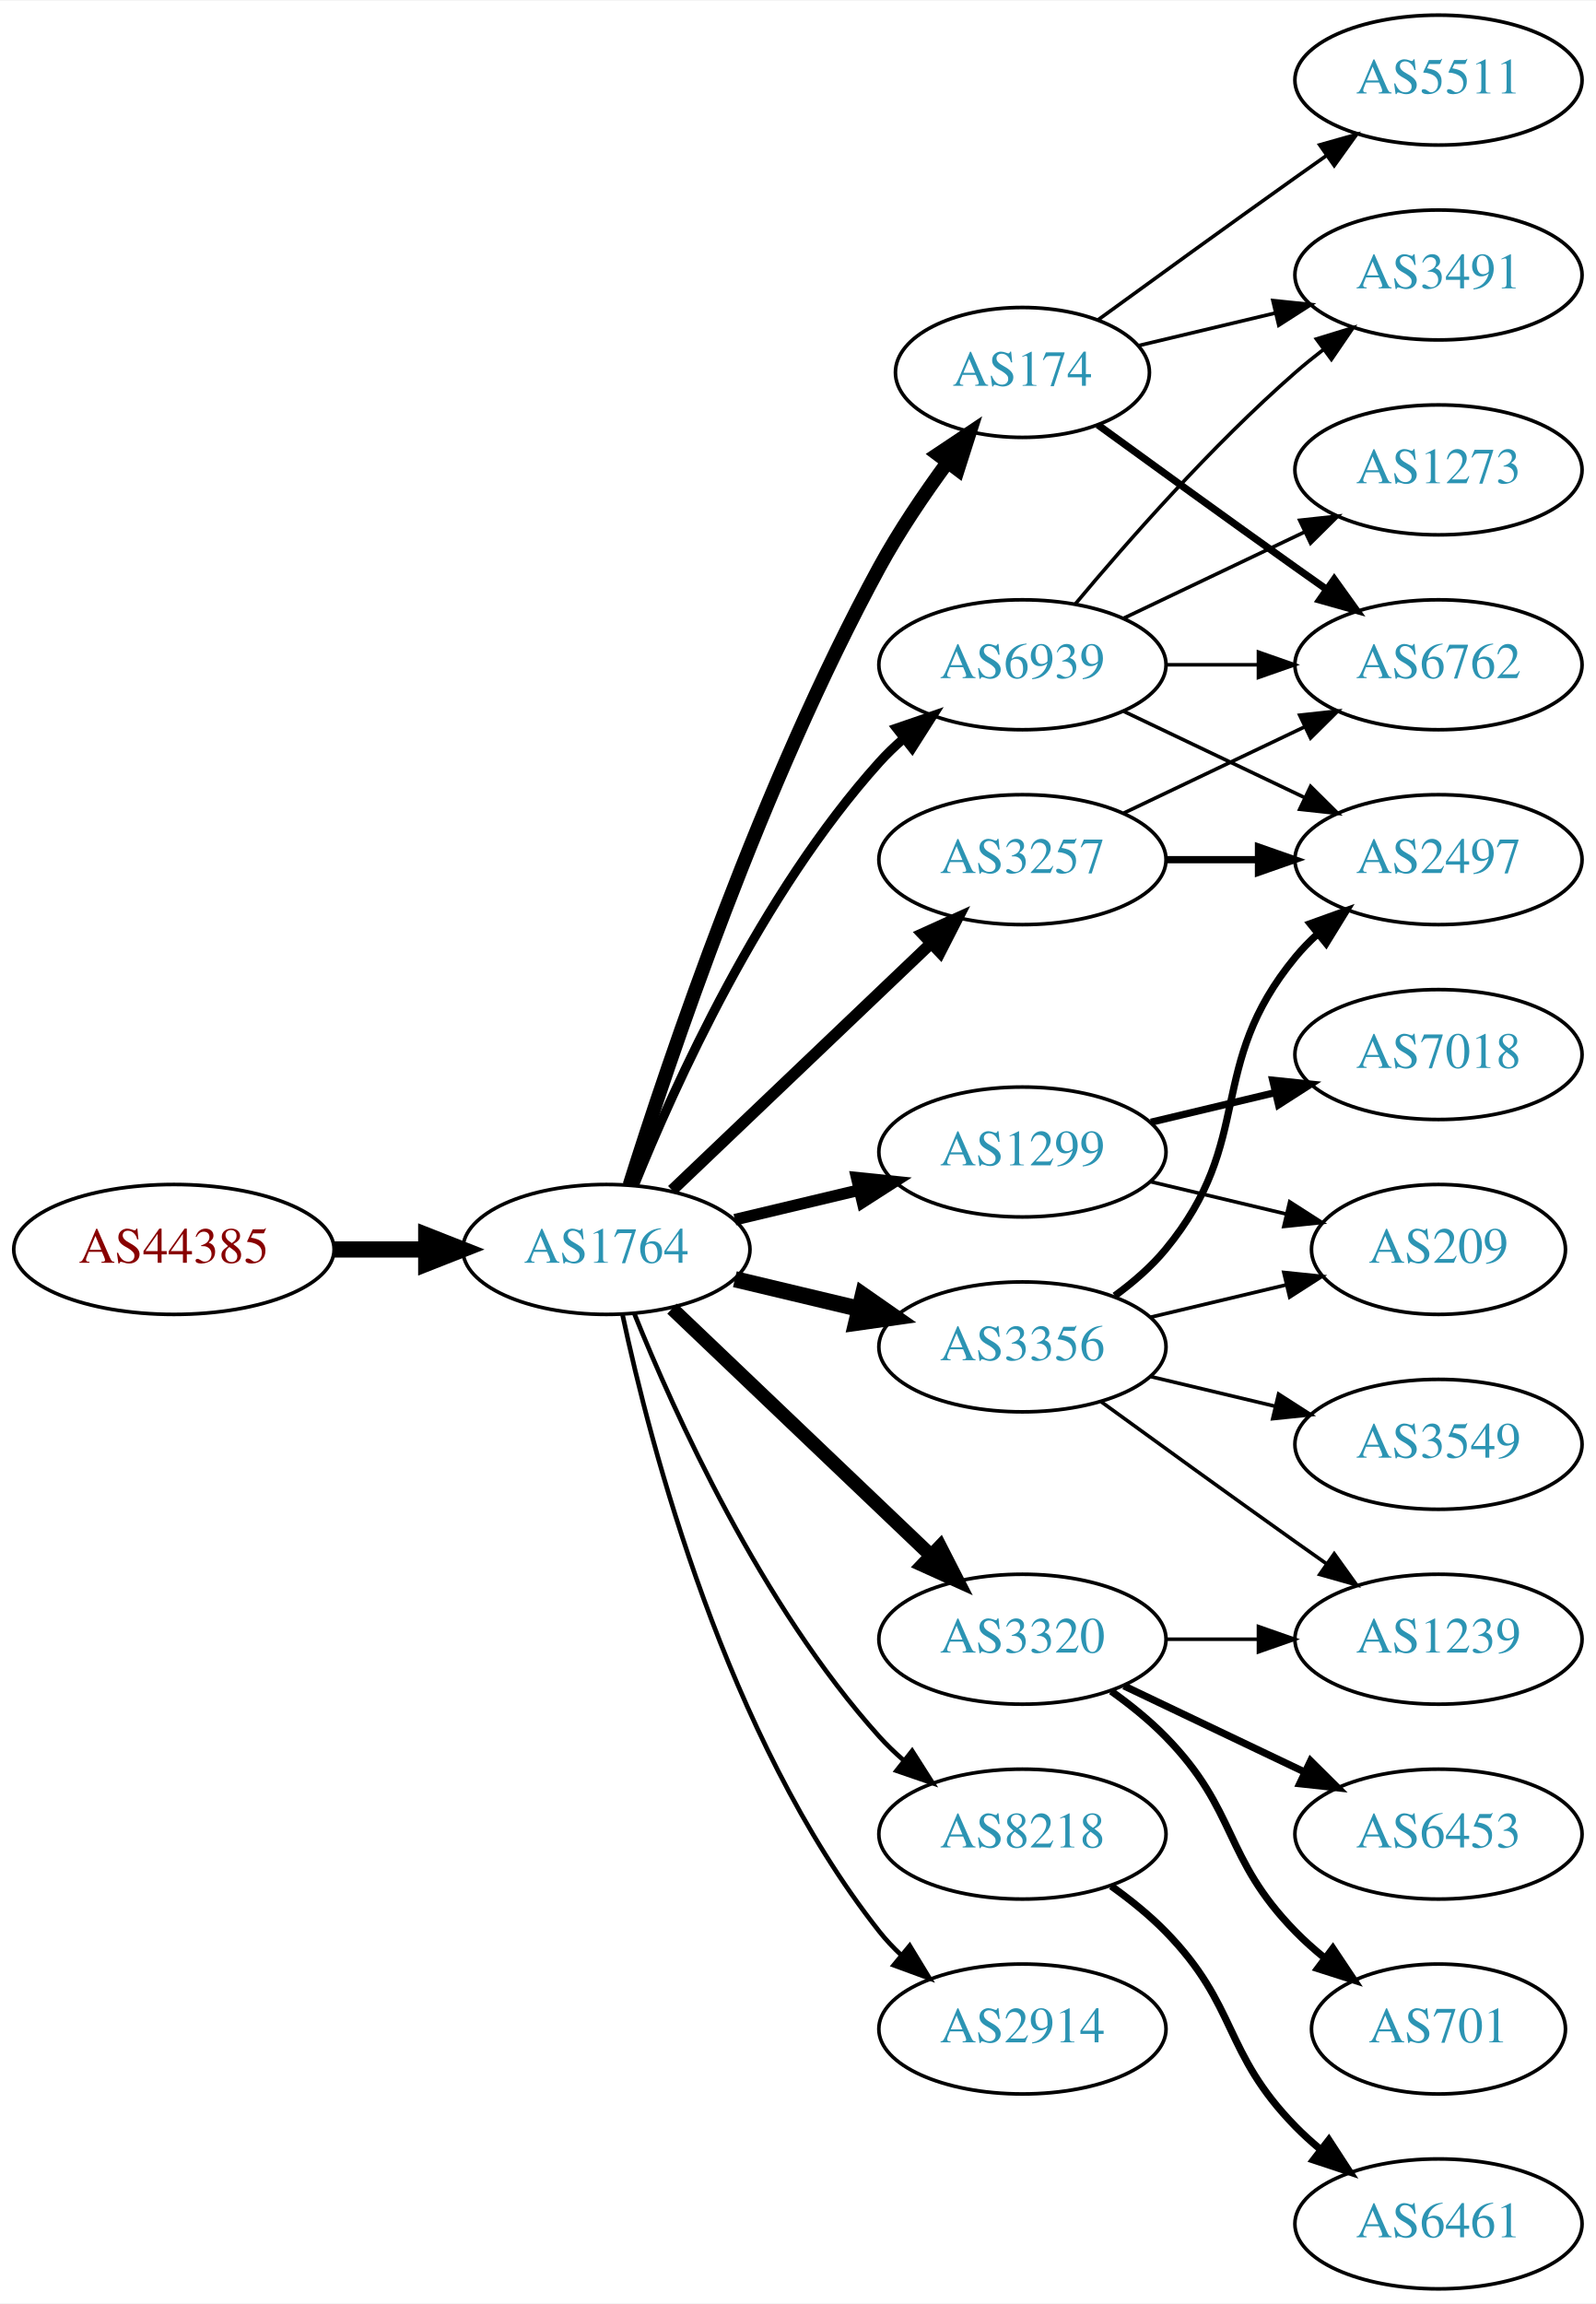
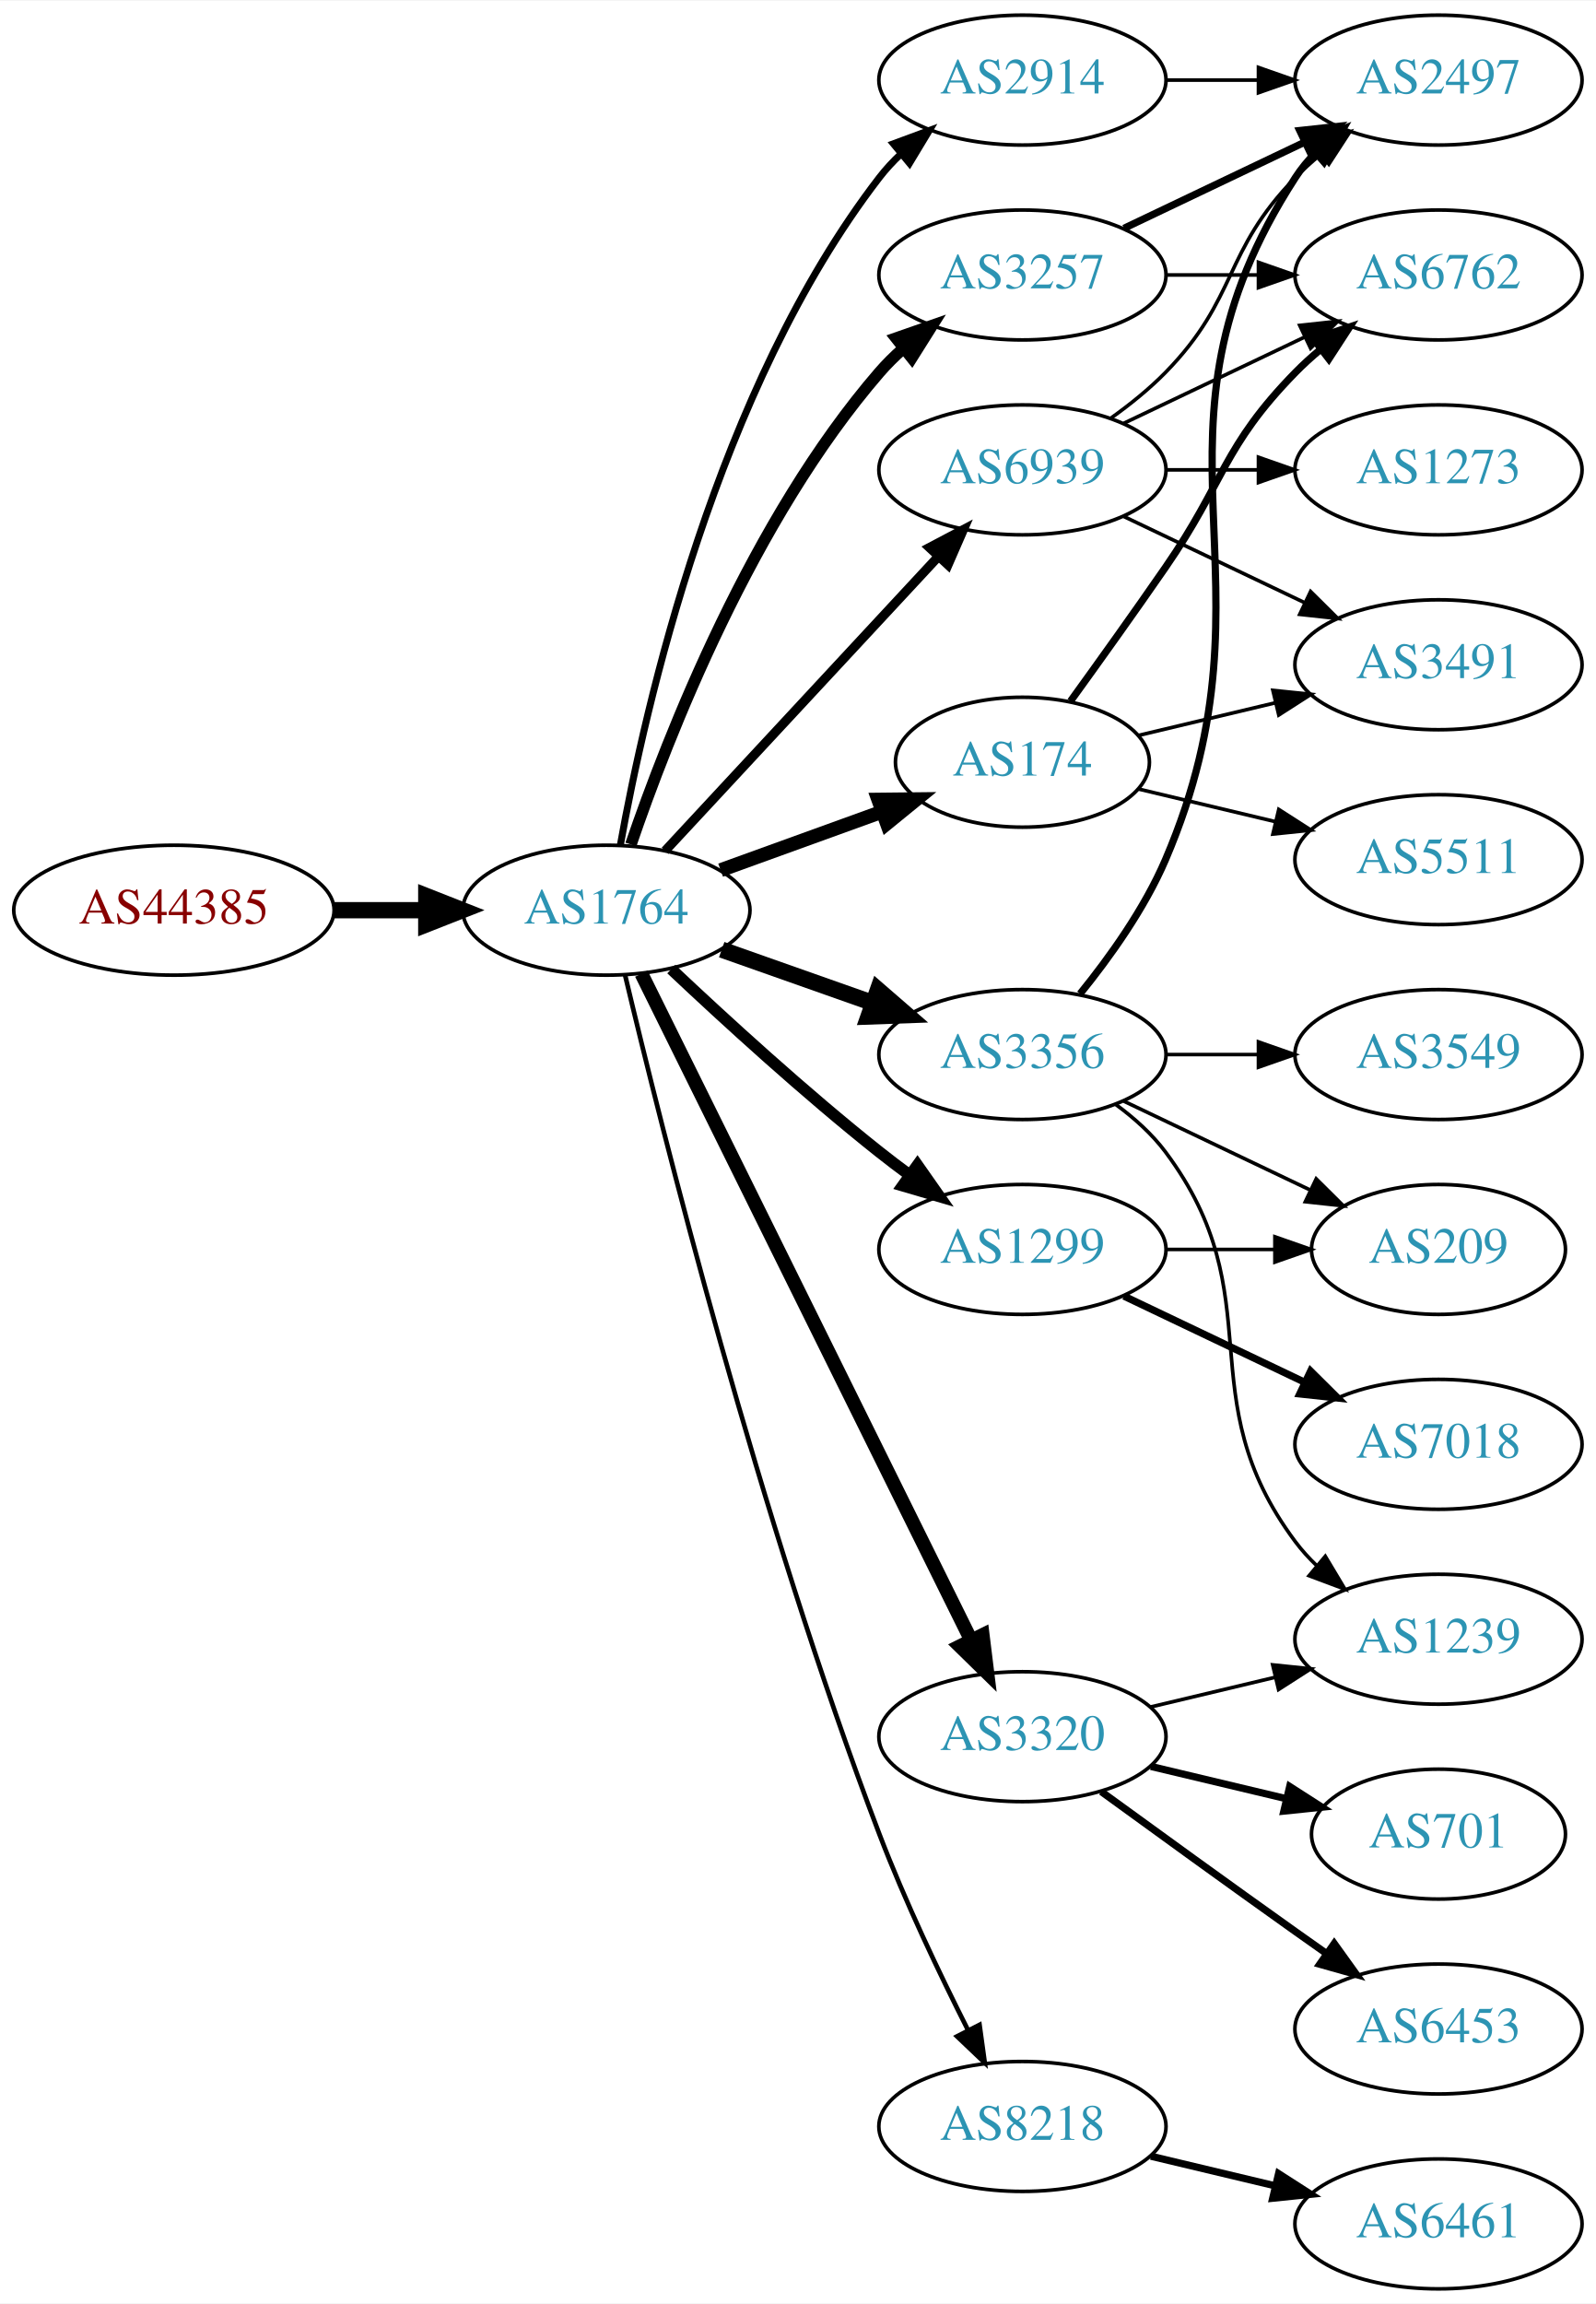
<svg xmlns="http://www.w3.org/2000/svg" xmlns:xlink="http://www.w3.org/1999/xlink" width="442pt" height="638pt" viewBox="0.00 0.00 442.27 638.00">
  <g id="graph0" class="graph" transform="scale(1 1) rotate(0) translate(4 634)">
    <polygon fill="white" stroke="none" points="-4,4 -4,-634 438.271,-634 438.271,4 -4,4" />
    <g id="node1" class="node">
      <g id="a_node1">
        <a xlink:href="/asn/44385" xlink:title="AS44385 ~ NA-NET Communications GmbH [AT]">
-           <ellipse fill="#ffffff" stroke="black" cx="44.196" cy="-288" rx="44.393" ry="18" />
-           <text text-anchor="middle" x="44.196" y="-284.3" font-family="Times,serif" font-size="14.00" fill="#880000">AS44385</text>
+           <ellipse fill="#ffffff" stroke="black" cx="44.196" cy="-382" rx="44.393" ry="18" />
+           <text text-anchor="middle" x="44.196" y="-378.3" font-family="Times,serif" font-size="14.00" fill="#880000">AS44385</text>
        </a>
      </g>
    </g>
    <g id="node2" class="node">
      <g id="a_node2">
        <a xlink:href="/asn/1764" xlink:title="AS1764 ~ NEXTLAYER-AS [AT]">
-           <ellipse fill="#ffffff" stroke="black" cx="164.039" cy="-288" rx="39.794" ry="18" />
-           <text text-anchor="middle" x="164.039" y="-284.3" font-family="Times,serif" font-size="14.00" fill="#2c94b3">AS1764</text>
+           <ellipse fill="#ffffff" stroke="black" cx="164.039" cy="-382" rx="39.794" ry="18" />
+           <text text-anchor="middle" x="164.039" y="-378.3" font-family="Times,serif" font-size="14.00" fill="#2c94b3">AS1764</text>
        </a>
      </g>
    </g>
    <g id="edge1" class="edge">
-       <path fill="none" stroke="black" stroke-width="4.5" d="M88.407,-288C96.72,-288 105.482,-288 113.965,-288" />
-       <polygon fill="black" stroke="black" stroke-width="4.5" points="114.123,-291.938 124.123,-288 114.123,-284.063 114.123,-291.938" />
+       <path fill="none" stroke="black" stroke-width="4.5" d="M88.407,-382C96.72,-382 105.482,-382 113.965,-382" />
+       <polygon fill="black" stroke="black" stroke-width="4.5" points="114.123,-385.938 124.123,-382 114.123,-378.063 114.123,-385.938" />
    </g>
    <g id="node3" class="node">
      <g id="a_node3">
-         <a xlink:href="/asn/3257" xlink:title="AS3257 ~ GTT [DE]">
-           <ellipse fill="#ffffff" stroke="black" cx="279.332" cy="-396" rx="39.794" ry="18" />
-           <text text-anchor="middle" x="279.332" y="-392.3" font-family="Times,serif" font-size="14.00" fill="#2c94b3">AS3257</text>
+         <a xlink:href="/asn/2914" xlink:title="AS2914 ~ NTT America, Inc. [US]">
+           <ellipse fill="#ffffff" stroke="black" cx="279.332" cy="-612" rx="39.794" ry="18" />
+           <text text-anchor="middle" x="279.332" y="-608.3" font-family="Times,serif" font-size="14.00" fill="#2c94b3">AS2914</text>
        </a>
      </g>
    </g>
    <g id="edge2" class="edge">
-       <path fill="none" stroke="black" stroke-width="3.214" d="M182.245,-304.403C201.321,-322.587 232.241,-352.063 253.838,-372.651" />
-       <polygon fill="black" stroke="black" stroke-width="3.214" points="251.681,-375.43 261.334,-379.797 256.511,-370.363 251.681,-375.43" />
+       <path fill="none" stroke="black" stroke-width="1.929" d="M167.91,-400.041C174.665,-437.782 194.525,-526.411 239.685,-585 241.465,-587.309 243.498,-589.499 245.679,-591.557" />
+       <polygon fill="black" stroke="black" stroke-width="1.929" points="243.576,-594.359 253.513,-598.033 248.036,-588.964 243.576,-594.359" />
    </g>
    <g id="node4" class="node">
      <g id="a_node4">
        <a xlink:href="/asn/1299" xlink:title="AS1299 ~ Telia Carrier [EU]">
-           <ellipse fill="#ffffff" stroke="black" cx="279.332" cy="-315" rx="39.794" ry="18" />
-           <text text-anchor="middle" x="279.332" y="-311.3" font-family="Times,serif" font-size="14.00" fill="#2c94b3">AS1299</text>
+           <ellipse fill="#ffffff" stroke="black" cx="279.332" cy="-288" rx="39.794" ry="18" />
+           <text text-anchor="middle" x="279.332" y="-284.3" font-family="Times,serif" font-size="14.00" fill="#2c94b3">AS1299</text>
        </a>
      </g>
    </g>
    <g id="edge3" class="edge">
-       <path fill="none" stroke="black" stroke-width="3.214" d="M199.646,-296.248C210.517,-298.838 222.671,-301.735 234.114,-304.462" />
-       <polygon fill="black" stroke="black" stroke-width="3.214" points="233.397,-307.889 243.936,-306.803 235.02,-301.08 233.397,-307.889" />
+       <path fill="none" stroke="black" stroke-width="3.214" d="M182.014,-365.68C196.816,-351.716 219.085,-331.342 239.685,-315 242.396,-312.849 245.266,-310.672 248.168,-308.537" />
+       <polygon fill="black" stroke="black" stroke-width="3.214" points="250.242,-311.356 256.327,-302.683 246.162,-305.669 250.242,-311.356" />
    </g>
    <g id="node5" class="node">
      <g id="a_node5">
-         <a xlink:href="/asn/8218" xlink:title="AS8218 ~ legacy Neotelecoms [FR]">
-           <ellipse fill="#ffffff" stroke="black" cx="279.332" cy="-126" rx="39.794" ry="18" />
-           <text text-anchor="middle" x="279.332" y="-122.3" font-family="Times,serif" font-size="14.00" fill="#2c94b3">AS8218</text>
+         <a xlink:href="/asn/174" xlink:title="AS174 ~ Cogent Communications [US]">
+           <ellipse fill="#ffffff" stroke="black" cx="279.332" cy="-423" rx="35.194" ry="18" />
+           <text text-anchor="middle" x="279.332" y="-419.3" font-family="Times,serif" font-size="14.00" fill="#2c94b3">AS174</text>
        </a>
      </g>
    </g>
    <g id="edge4" class="edge">
-       <path fill="none" stroke="black" stroke-width="1.286" d="M171.786,-270.213C182.837,-242.757 206.891,-189.422 239.685,-153 241.688,-150.776 243.906,-148.637 246.239,-146.603" />
-       <polygon fill="black" stroke="black" stroke-width="1.286" points="248.769,-149.065 254.458,-140.127 244.437,-143.567 248.769,-149.065" />
+       <path fill="none" stroke="black" stroke-width="3.857" d="M195.697,-393.095C209.434,-398.067 225.775,-403.98 240.284,-409.231" />
+       <polygon fill="black" stroke="black" stroke-width="3.857" points="239.387,-412.628 249.982,-412.74 241.77,-406.046 239.387,-412.628" />
    </g>
    <g id="node6" class="node">
      <g id="a_node6">
-         <a xlink:href="/asn/174" xlink:title="AS174 ~ Cogent Communications [US]">
-           <ellipse fill="#ffffff" stroke="black" cx="279.332" cy="-531" rx="35.194" ry="18" />
-           <text text-anchor="middle" x="279.332" y="-527.3" font-family="Times,serif" font-size="14.00" fill="#2c94b3">AS174</text>
+         <a xlink:href="/asn/8218" xlink:title="AS8218 ~ legacy Neotelecoms [FR]">
+           <ellipse fill="#ffffff" stroke="black" cx="279.332" cy="-45" rx="39.794" ry="18" />
+           <text text-anchor="middle" x="279.332" y="-41.3" font-family="Times,serif" font-size="14.00" fill="#2c94b3">AS8218</text>
        </a>
      </g>
    </g>
    <g id="edge5" class="edge">
-       <path fill="none" stroke="black" stroke-width="3.857" d="M170.46,-305.841C181.231,-340.146 207.122,-417.203 239.685,-477 245.117,-486.974 252.091,-497.269 258.617,-506.16" />
-       <polygon fill="black" stroke="black" stroke-width="3.857" points="255.858,-508.316 264.67,-514.198 261.45,-504.105 255.858,-508.316" />
+       <path fill="none" stroke="black" stroke-width="1.286" d="M169.227,-363.983C179.281,-321.713 206.435,-213.158 239.685,-126 246.768,-107.434 256.385,-87.264 264.253,-71.696" />
+       <polygon fill="black" stroke="black" stroke-width="1.286" points="267.442,-73.148 268.888,-62.653 261.212,-69.956 267.442,-73.148" />
    </g>
    <g id="node7" class="node">
      <g id="a_node7">
-         <a xlink:href="/asn/3320" xlink:title="AS3320 ~ DTAG [DE]">
-           <ellipse fill="#ffffff" stroke="black" cx="279.332" cy="-180" rx="39.794" ry="18" />
-           <text text-anchor="middle" x="279.332" y="-176.3" font-family="Times,serif" font-size="14.00" fill="#2c94b3">AS3320</text>
+         <a xlink:href="/asn/3257" xlink:title="AS3257 ~ GTT [DE]">
+           <ellipse fill="#ffffff" stroke="black" cx="279.332" cy="-558" rx="39.794" ry="18" />
+           <text text-anchor="middle" x="279.332" y="-554.3" font-family="Times,serif" font-size="14.00" fill="#2c94b3">AS3257</text>
        </a>
      </g>
    </g>
    <g id="edge6" class="edge">
-       <path fill="none" stroke="black" stroke-width="3.857" d="M182.245,-271.597C201.321,-253.413 232.241,-223.937 253.838,-203.349" />
-       <polygon fill="black" stroke="black" stroke-width="3.857" points="256.511,-205.637 261.334,-196.203 251.681,-200.57 256.511,-205.637" />
+       <path fill="none" stroke="black" stroke-width="3.214" d="M170.837,-400.196C181.036,-430.077 204.496,-490.284 239.685,-531 241.642,-533.264 243.828,-535.432 246.138,-537.486" />
+       <polygon fill="black" stroke="black" stroke-width="3.214" points="244.313,-540.507 254.317,-543.998 248.674,-535.031 244.313,-540.507" />
    </g>
    <g id="node8" class="node">
      <g id="a_node8">
        <a xlink:href="/asn/3356" xlink:title="AS3356 ~ Level 3 Parent, LLC [US]">
-           <ellipse fill="#ffffff" stroke="black" cx="279.332" cy="-261" rx="39.794" ry="18" />
-           <text text-anchor="middle" x="279.332" y="-257.3" font-family="Times,serif" font-size="14.00" fill="#2c94b3">AS3356</text>
+           <ellipse fill="#ffffff" stroke="black" cx="279.332" cy="-342" rx="39.794" ry="18" />
+           <text text-anchor="middle" x="279.332" y="-338.3" font-family="Times,serif" font-size="14.00" fill="#2c94b3">AS3356</text>
        </a>
      </g>
    </g>
    <g id="edge7" class="edge">
-       <path fill="none" stroke="black" stroke-width="4.5" d="M199.646,-279.752C210.517,-277.162 222.671,-274.265 234.114,-271.538" />
-       <polygon fill="black" stroke="black" stroke-width="4.5" points="235.122,-275.346 243.936,-269.197 233.296,-267.685 235.122,-275.346" />
+       <path fill="none" stroke="black" stroke-width="4.5" d="M195.996,-371.07C208.86,-366.528 223.966,-361.195 237.702,-356.345" />
+       <polygon fill="black" stroke="black" stroke-width="4.5" points="239.293,-359.959 247.411,-352.917 236.671,-352.533 239.293,-359.959" />
    </g>
    <g id="node9" class="node">
      <g id="a_node9">
-         <a xlink:href="/asn/2914" xlink:title="AS2914 ~ NTT America, Inc. [US]">
-           <ellipse fill="#ffffff" stroke="black" cx="279.332" cy="-72" rx="39.794" ry="18" />
-           <text text-anchor="middle" x="279.332" y="-68.3" font-family="Times,serif" font-size="14.00" fill="#2c94b3">AS2914</text>
+         <a xlink:href="/asn/3320" xlink:title="AS3320 ~ DTAG [DE]">
+           <ellipse fill="#ffffff" stroke="black" cx="279.332" cy="-153" rx="39.794" ry="18" />
+           <text text-anchor="middle" x="279.332" y="-149.3" font-family="Times,serif" font-size="14.00" fill="#2c94b3">AS3320</text>
        </a>
      </g>
    </g>
    <g id="edge8" class="edge">
-       <path fill="none" stroke="black" stroke-width="1.286" d="M168.529,-269.84C176.16,-233.97 197.152,-152.845 239.685,-99 241.493,-96.712 243.545,-94.538 245.74,-92.49" />
-       <polygon fill="black" stroke="black" stroke-width="1.286" points="248.094,-95.086 253.6,-86.034 243.651,-89.677 248.094,-95.086" />
+       <path fill="none" stroke="black" stroke-width="3.857" d="M173.74,-364.411C193.47,-324.532 241.7,-227.043 265.129,-179.687" />
+       <polygon fill="black" stroke="black" stroke-width="3.857" points="268.303,-181.164 269.6,-170.649 262.029,-178.06 268.303,-181.164" />
    </g>
    <g id="node10" class="node">
      <g id="a_node10">
        <a xlink:href="/asn/6939" xlink:title="AS6939 ~ Hurricane Electric LLC [US]">
-           <ellipse fill="#ffffff" stroke="black" cx="279.332" cy="-450" rx="39.794" ry="18" />
-           <text text-anchor="middle" x="279.332" y="-446.3" font-family="Times,serif" font-size="14.00" fill="#2c94b3">AS6939</text>
+           <ellipse fill="#ffffff" stroke="black" cx="279.332" cy="-504" rx="39.794" ry="18" />
+           <text text-anchor="middle" x="279.332" y="-500.3" font-family="Times,serif" font-size="14.00" fill="#2c94b3">AS6939</text>
        </a>
      </g>
    </g>
    <g id="edge9" class="edge">
-       <path fill="none" stroke="black" stroke-width="2.571" d="M171.786,-305.787C182.837,-333.243 206.891,-386.578 239.685,-423 241.688,-425.224 243.906,-427.363 246.239,-429.397" />
-       <polygon fill="black" stroke="black" stroke-width="2.571" points="244.437,-432.433 254.458,-435.873 248.769,-426.935 244.437,-432.433" />
-     </g>
-     <g id="node14" class="node">
-       <g id="a_node14">
-         <a xlink:href="/asn/6762" xlink:title="AS6762 ~ TELECOM ITALIA SPARKLE S.p.A. [IT]">
-           <ellipse fill="#ffffff" stroke="black" cx="394.625" cy="-450" rx="39.794" ry="18" />
-           <text text-anchor="middle" x="394.625" y="-446.3" font-family="Times,serif" font-size="14.00" fill="#2c94b3">AS6762</text>
-         </a>
-       </g>
-     </g>
-     <g id="edge13" class="edge">
-       <path fill="none" stroke="black" d="M307.468,-408.934C322.462,-416.081 341.283,-425.052 357.506,-432.785" />
-       <polygon fill="black" stroke="black" points="356.177,-436.028 366.71,-437.171 359.188,-429.709 356.177,-436.028" />
-     </g>
-     <g id="node15" class="node">
-       <g id="a_node15">
+       <path fill="none" stroke="black" stroke-width="2.571" d="M180.318,-398.453C199.829,-419.464 233.737,-455.978 256.108,-480.068" />
+       <polygon fill="black" stroke="black" stroke-width="2.571" points="253.563,-482.472 262.933,-487.418 258.693,-477.708 253.563,-482.472" />
+     </g>
+     <g id="node13" class="node">
+       <g id="a_node13">
        <a xlink:href="/asn/2497" xlink:title="AS2497 ~ Internet Initiative Japan Inc. [JP]">
-           <ellipse fill="#ffffff" stroke="black" cx="394.625" cy="-396" rx="39.794" ry="18" />
-           <text text-anchor="middle" x="394.625" y="-392.3" font-family="Times,serif" font-size="14.00" fill="#2c94b3">AS2497</text>
-         </a>
-       </g>
-     </g>
-     <g id="edge14" class="edge">
-       <path fill="none" stroke="black" stroke-width="2" d="M319.004,-396C327.207,-396 335.971,-396 344.503,-396" />
-       <polygon fill="black" stroke="black" stroke-width="2" points="344.742,-399.5 354.742,-396 344.742,-392.5 344.742,-399.5" />
+           <ellipse fill="#ffffff" stroke="black" cx="394.625" cy="-612" rx="39.794" ry="18" />
+           <text text-anchor="middle" x="394.625" y="-608.3" font-family="Times,serif" font-size="14.00" fill="#2c94b3">AS2497</text>
+         </a>
+       </g>
+     </g>
+     <g id="edge12" class="edge">
+       <path fill="none" stroke="black" d="M319.004,-612C327.207,-612 335.971,-612 344.503,-612" />
+       <polygon fill="black" stroke="black" points="344.742,-615.5 354.742,-612 344.742,-608.5 344.742,-615.5" />
    </g>
    <g id="node11" class="node">
      <g id="a_node11">
        <a xlink:href="/asn/7018" xlink:title="AS7018 ~ AT&amp;T Services, Inc. [US]">
-           <ellipse fill="#ffffff" stroke="black" cx="394.625" cy="-342" rx="39.794" ry="18" />
-           <text text-anchor="middle" x="394.625" y="-338.3" font-family="Times,serif" font-size="14.00" fill="#2c94b3">AS7018</text>
+           <ellipse fill="#ffffff" stroke="black" cx="394.625" cy="-234" rx="39.794" ry="18" />
+           <text text-anchor="middle" x="394.625" y="-230.3" font-family="Times,serif" font-size="14.00" fill="#2c94b3">AS7018</text>
        </a>
      </g>
    </g>
    <g id="edge10" class="edge">
-       <path fill="none" stroke="black" stroke-width="2" d="M314.939,-323.248C325.81,-325.838 337.964,-328.735 349.407,-331.462" />
-       <polygon fill="black" stroke="black" stroke-width="2" points="348.69,-334.889 359.229,-333.803 350.313,-328.08 348.69,-334.889" />
+       <path fill="none" stroke="black" stroke-width="2" d="M307.468,-275.066C322.462,-267.919 341.283,-258.948 357.506,-251.215" />
+       <polygon fill="black" stroke="black" stroke-width="2" points="359.188,-254.291 366.71,-246.829 356.177,-247.972 359.188,-254.291" />
    </g>
    <g id="node12" class="node">
      <g id="a_node12">
        <a xlink:href="/asn/209" xlink:title="AS209 ~ CenturyLink Communications, LLC [US]">
          <ellipse fill="#ffffff" stroke="black" cx="394.625" cy="-288" rx="35.194" ry="18" />
          <text text-anchor="middle" x="394.625" y="-284.3" font-family="Times,serif" font-size="14.00" fill="#2c94b3">AS209</text>
        </a>
      </g>
    </g>
    <g id="edge11" class="edge">
-       <path fill="none" stroke="black" d="M314.939,-306.752C326.733,-303.942 340.038,-300.771 352.306,-297.847" />
-       <polygon fill="black" stroke="black" points="353.394,-301.186 362.311,-295.463 351.772,-294.376 353.394,-301.186" />
-     </g>
-     <g id="node13" class="node">
-       <g id="a_node13">
+       <path fill="none" stroke="black" d="M319.004,-288C328.709,-288 339.2,-288 349.163,-288" />
+       <polygon fill="black" stroke="black" points="349.299,-291.5 359.299,-288 349.299,-284.5 349.299,-291.5" />
+     </g>
+     <g id="node14" class="node">
+       <g id="a_node14">
+         <a xlink:href="/asn/6762" xlink:title="AS6762 ~ TELECOM ITALIA SPARKLE S.p.A. [IT]">
+           <ellipse fill="#ffffff" stroke="black" cx="394.625" cy="-558" rx="39.794" ry="18" />
+           <text text-anchor="middle" x="394.625" y="-554.3" font-family="Times,serif" font-size="14.00" fill="#2c94b3">AS6762</text>
+         </a>
+       </g>
+     </g>
+     <g id="edge13" class="edge">
+       <path fill="none" stroke="black" stroke-width="2" d="M292.661,-439.922C300.323,-450.514 310.328,-464.48 318.978,-477 335.374,-500.731 334.806,-510.383 354.978,-531 357.071,-533.139 359.354,-535.218 361.731,-537.21" />
+       <polygon fill="black" stroke="black" stroke-width="2" points="359.974,-540.275 370.031,-543.611 364.249,-534.732 359.974,-540.275" />
+     </g>
+     <g id="node15" class="node">
+       <g id="a_node15">
+         <a xlink:href="/asn/3491" xlink:title="AS3491 ~ PCCW Global, Inc. [US]">
+           <ellipse fill="#ffffff" stroke="black" cx="394.625" cy="-450" rx="39.794" ry="18" />
+           <text text-anchor="middle" x="394.625" y="-446.3" font-family="Times,serif" font-size="14.00" fill="#2c94b3">AS3491</text>
+         </a>
+       </g>
+     </g>
+     <g id="edge14" class="edge">
+       <path fill="none" stroke="black" d="M311.589,-430.449C323.269,-433.233 336.765,-436.449 349.394,-439.459" />
+       <polygon fill="black" stroke="black" points="348.747,-442.903 359.286,-441.816 350.37,-436.093 348.747,-442.903" />
+     </g>
+     <g id="node16" class="node">
+       <g id="a_node16">
+         <a xlink:href="/asn/5511" xlink:title="AS5511 ~ Orange S.A. [FR]">
+           <ellipse fill="#ffffff" stroke="black" cx="394.625" cy="-396" rx="39.794" ry="18" />
+           <text text-anchor="middle" x="394.625" y="-392.3" font-family="Times,serif" font-size="14.00" fill="#2c94b3">AS5511</text>
+         </a>
+       </g>
+     </g>
+     <g id="edge15" class="edge">
+       <path fill="none" stroke="black" d="M311.589,-415.551C323.269,-412.767 336.765,-409.551 349.394,-406.541" />
+       <polygon fill="black" stroke="black" points="350.37,-409.907 359.286,-404.184 348.747,-403.097 350.37,-409.907" />
+     </g>
+     <g id="node17" class="node">
+       <g id="a_node17">
        <a xlink:href="/asn/6461" xlink:title="AS6461 ~ Zayo Bandwidth [US]">
          <ellipse fill="#ffffff" stroke="black" cx="394.625" cy="-18" rx="39.794" ry="18" />
          <text text-anchor="middle" x="394.625" y="-14.3" font-family="Times,serif" font-size="14.00" fill="#2c94b3">AS6461</text>
        </a>
      </g>
    </g>
-     <g id="edge12" class="edge">
-       <path fill="none" stroke="black" stroke-width="2" d="M303.926,-111.611C309.182,-107.852 314.513,-103.563 318.978,-99 339.151,-78.383 334.806,-65.617 354.978,-45 357.071,-42.861 359.354,-40.782 361.731,-38.79" />
-       <polygon fill="black" stroke="black" stroke-width="2" points="364.249,-41.268 370.031,-32.389 359.974,-35.725 364.249,-41.268" />
-     </g>
-     <g id="edge15" class="edge">
-       <path fill="none" stroke="black" stroke-width="2" d="M300.228,-516.471C315.229,-505.55 336.336,-490.253 354.978,-477 357.799,-474.995 360.742,-472.915 363.69,-470.841" />
-       <polygon fill="black" stroke="black" stroke-width="2" points="365.736,-473.681 371.914,-465.074 361.717,-467.95 365.736,-473.681" />
-     </g>
-     <g id="node16" class="node">
-       <g id="a_node16">
-         <a xlink:href="/asn/3491" xlink:title="AS3491 ~ PCCW Global, Inc. [US]">
-           <ellipse fill="#ffffff" stroke="black" cx="394.625" cy="-558" rx="39.794" ry="18" />
-           <text text-anchor="middle" x="394.625" y="-554.3" font-family="Times,serif" font-size="14.00" fill="#2c94b3">AS3491</text>
-         </a>
-       </g>
-     </g>
    <g id="edge16" class="edge">
-       <path fill="none" stroke="black" d="M311.589,-538.449C323.269,-541.233 336.765,-544.449 349.394,-547.459" />
-       <polygon fill="black" stroke="black" points="348.747,-550.903 359.286,-549.816 350.37,-544.093 348.747,-550.903" />
-     </g>
-     <g id="node17" class="node">
-       <g id="a_node17">
-         <a xlink:href="/asn/5511" xlink:title="AS5511 ~ Orange S.A. [FR]">
-           <ellipse fill="#ffffff" stroke="black" cx="394.625" cy="-612" rx="39.794" ry="18" />
-           <text text-anchor="middle" x="394.625" y="-608.3" font-family="Times,serif" font-size="14.00" fill="#2c94b3">AS5511</text>
-         </a>
-       </g>
+       <path fill="none" stroke="black" stroke-width="2" d="M314.939,-36.752C325.81,-34.162 337.964,-31.265 349.407,-28.538" />
+       <polygon fill="black" stroke="black" stroke-width="2" points="350.313,-31.92 359.229,-26.197 348.69,-25.111 350.313,-31.92" />
    </g>
    <g id="edge17" class="edge">
-       <path fill="none" stroke="black" d="M300.228,-545.529C315.229,-556.45 336.336,-571.747 354.978,-585 357.799,-587.005 360.742,-589.085 363.69,-591.159" />
-       <polygon fill="black" stroke="black" points="361.717,-594.05 371.914,-596.926 365.736,-588.319 361.717,-594.05" />
+       <path fill="none" stroke="black" stroke-width="2" d="M307.468,-570.934C322.462,-578.081 341.283,-587.052 357.506,-594.785" />
+       <polygon fill="black" stroke="black" stroke-width="2" points="356.177,-598.028 366.71,-599.171 359.188,-591.709 356.177,-598.028" />
+     </g>
+     <g id="edge18" class="edge">
+       <path fill="none" stroke="black" d="M319.004,-558C327.207,-558 335.971,-558 344.503,-558" />
+       <polygon fill="black" stroke="black" points="344.742,-561.5 354.742,-558 344.742,-554.5 344.742,-561.5" />
+     </g>
+     <g id="edge22" class="edge">
+       <path fill="none" stroke="black" d="M307.468,-329.066C322.9,-321.71 342.385,-312.423 358.92,-304.541" />
+       <polygon fill="black" stroke="black" points="360.741,-307.551 368.262,-300.089 357.729,-301.232 360.741,-307.551" />
+     </g>
+     <g id="edge20" class="edge">
+       <path fill="none" stroke="black" stroke-width="2" d="M295.297,-358.827C303.506,-368.935 313.168,-382.435 318.978,-396 352.647,-474.603 308.503,-513.222 354.978,-585 356.563,-587.448 358.455,-589.737 360.538,-591.864" />
+       <polygon fill="black" stroke="black" stroke-width="2" points="358.332,-594.584 368.188,-598.47 362.907,-589.285 358.332,-594.584" />
    </g>
    <g id="node18" class="node">
      <g id="a_node18">
        <a xlink:href="/asn/1239" xlink:title="AS1239 ~ Sprint [US]">
          <ellipse fill="#ffffff" stroke="black" cx="394.625" cy="-180" rx="39.794" ry="18" />
          <text text-anchor="middle" x="394.625" y="-176.3" font-family="Times,serif" font-size="14.00" fill="#2c94b3">AS1239</text>
        </a>
      </g>
    </g>
-     <g id="edge18" class="edge">
-       <path fill="none" stroke="black" d="M319.004,-180C327.207,-180 335.971,-180 344.503,-180" />
-       <polygon fill="black" stroke="black" points="344.742,-183.5 354.742,-180 344.742,-176.5 344.742,-183.5" />
+     <g id="edge19" class="edge">
+       <path fill="none" stroke="black" d="M305.262,-328.118C310.338,-324.389 315.256,-319.984 318.978,-315 349.249,-274.458 324.707,-247.542 354.978,-207 356.723,-204.664 358.73,-202.455 360.893,-200.383" />
+       <polygon fill="black" stroke="black" points="363.253,-202.973 368.694,-193.882 358.771,-197.595 363.253,-202.973" />
    </g>
    <g id="node19" class="node">
      <g id="a_node19">
-         <a xlink:href="/asn/6453" xlink:title="AS6453 ~ TATA COMMUNICATIONS (AMERICA) INC [US]">
-           <ellipse fill="#ffffff" stroke="black" cx="394.625" cy="-126" rx="39.794" ry="18" />
-           <text text-anchor="middle" x="394.625" y="-122.3" font-family="Times,serif" font-size="14.00" fill="#2c94b3">AS6453</text>
-         </a>
-       </g>
-     </g>
-     <g id="edge19" class="edge">
-       <path fill="none" stroke="black" stroke-width="2" d="M307.468,-167.066C322.462,-159.919 341.283,-150.948 357.506,-143.215" />
-       <polygon fill="black" stroke="black" stroke-width="2" points="359.188,-146.291 366.71,-138.829 356.177,-139.972 359.188,-146.291" />
+         <a xlink:href="/asn/3549" xlink:title="AS3549 ~ Level 3 Parent, LLC [US]">
+           <ellipse fill="#ffffff" stroke="black" cx="394.625" cy="-342" rx="39.794" ry="18" />
+           <text text-anchor="middle" x="394.625" y="-338.3" font-family="Times,serif" font-size="14.00" fill="#2c94b3">AS3549</text>
+         </a>
+       </g>
+     </g>
+     <g id="edge21" class="edge">
+       <path fill="none" stroke="black" d="M319.004,-342C327.207,-342 335.971,-342 344.503,-342" />
+       <polygon fill="black" stroke="black" points="344.742,-345.5 354.742,-342 344.742,-338.5 344.742,-345.5" />
+     </g>
+     <g id="edge25" class="edge">
+       <path fill="none" stroke="black" d="M314.939,-161.248C325.81,-163.838 337.964,-166.735 349.407,-169.462" />
+       <polygon fill="black" stroke="black" points="348.69,-172.889 359.229,-171.803 350.313,-166.08 348.69,-172.889" />
    </g>
    <g id="node20" class="node">
      <g id="a_node20">
        <a xlink:href="/asn/701" xlink:title="AS701 ~ UUNET [US]">
-           <ellipse fill="#ffffff" stroke="black" cx="394.625" cy="-72" rx="35.194" ry="18" />
-           <text text-anchor="middle" x="394.625" y="-68.3" font-family="Times,serif" font-size="14.00" fill="#2c94b3">AS701</text>
-         </a>
-       </g>
-     </g>
-     <g id="edge20" class="edge">
-       <path fill="none" stroke="black" stroke-width="2" d="M303.926,-165.611C309.182,-161.852 314.513,-157.563 318.978,-153 339.151,-132.383 334.806,-119.617 354.978,-99 357.457,-96.466 360.204,-94.017 363.056,-91.696" />
-       <polygon fill="black" stroke="black" stroke-width="2" points="365.359,-94.343 371.242,-85.532 361.148,-88.752 365.359,-94.343" />
-     </g>
-     <g id="edge24" class="edge">
-       <path fill="none" stroke="black" d="M314.939,-269.248C326.733,-272.058 340.038,-275.229 352.306,-278.153" />
-       <polygon fill="black" stroke="black" points="351.772,-281.624 362.311,-280.537 353.394,-274.814 351.772,-281.624" />
-     </g>
-     <g id="edge22" class="edge">
-       <path fill="none" stroke="black" stroke-width="2" d="M304.912,-275.156C310.007,-278.872 315.02,-283.201 318.978,-288 344.043,-318.394 329.913,-338.606 354.978,-369 356.833,-371.25 358.92,-373.396 361.139,-375.424" />
-       <polygon fill="black" stroke="black" stroke-width="2" points="359.075,-378.256 369.044,-381.844 363.488,-372.823 359.075,-378.256" />
-     </g>
-     <g id="edge21" class="edge">
-       <path fill="none" stroke="black" d="M301.18,-245.778C316.114,-234.909 336.727,-219.975 354.978,-207 357.799,-204.995 360.742,-202.915 363.69,-200.841" />
-       <polygon fill="black" stroke="black" points="365.736,-203.681 371.914,-195.074 361.717,-197.95 365.736,-203.681" />
+           <ellipse fill="#ffffff" stroke="black" cx="394.625" cy="-126" rx="35.194" ry="18" />
+           <text text-anchor="middle" x="394.625" y="-122.3" font-family="Times,serif" font-size="14.00" fill="#2c94b3">AS701</text>
+         </a>
+       </g>
+     </g>
+     <g id="edge23" class="edge">
+       <path fill="none" stroke="black" stroke-width="2" d="M314.939,-144.752C326.733,-141.942 340.038,-138.771 352.306,-135.847" />
+       <polygon fill="black" stroke="black" stroke-width="2" points="353.394,-139.186 362.311,-133.463 351.772,-132.376 353.394,-139.186" />
    </g>
    <g id="node21" class="node">
      <g id="a_node21">
-         <a xlink:href="/asn/3549" xlink:title="AS3549 ~ Level 3 Parent, LLC [US]">
-           <ellipse fill="#ffffff" stroke="black" cx="394.625" cy="-234" rx="39.794" ry="18" />
-           <text text-anchor="middle" x="394.625" y="-230.3" font-family="Times,serif" font-size="14.00" fill="#2c94b3">AS3549</text>
-         </a>
-       </g>
-     </g>
-     <g id="edge23" class="edge">
-       <path fill="none" stroke="black" d="M314.939,-252.752C325.81,-250.162 337.964,-247.265 349.407,-244.538" />
-       <polygon fill="black" stroke="black" points="350.313,-247.92 359.229,-242.197 348.69,-241.111 350.313,-247.92" />
-     </g>
-     <g id="edge27" class="edge">
-       <path fill="none" stroke="black" d="M319.004,-450C327.207,-450 335.971,-450 344.503,-450" />
-       <polygon fill="black" stroke="black" points="344.742,-453.5 354.742,-450 344.742,-446.5 344.742,-453.5" />
+         <a xlink:href="/asn/6453" xlink:title="AS6453 ~ TATA COMMUNICATIONS (AMERICA) INC [US]">
+           <ellipse fill="#ffffff" stroke="black" cx="394.625" cy="-72" rx="39.794" ry="18" />
+           <text text-anchor="middle" x="394.625" y="-68.3" font-family="Times,serif" font-size="14.00" fill="#2c94b3">AS6453</text>
+         </a>
+       </g>
+     </g>
+     <g id="edge24" class="edge">
+       <path fill="none" stroke="black" stroke-width="2" d="M301.18,-137.778C316.114,-126.909 336.727,-111.975 354.978,-99 357.799,-96.995 360.742,-94.915 363.69,-92.841" />
+       <polygon fill="black" stroke="black" stroke-width="2" points="365.736,-95.681 371.914,-87.074 361.717,-89.95 365.736,-95.681" />
+     </g>
+     <g id="edge29" class="edge">
+       <path fill="none" stroke="black" d="M303.926,-518.389C309.182,-522.148 314.513,-526.437 318.978,-531 339.151,-551.617 334.806,-564.383 354.978,-585 357.071,-587.139 359.354,-589.218 361.731,-591.21" />
+       <polygon fill="black" stroke="black" points="359.974,-594.275 370.031,-597.611 364.249,-588.732 359.974,-594.275" />
    </g>
    <g id="edge26" class="edge">
-       <path fill="none" stroke="black" d="M307.468,-437.066C322.462,-429.919 341.283,-420.948 357.506,-413.215" />
-       <polygon fill="black" stroke="black" points="359.188,-416.291 366.71,-408.829 356.177,-409.972 359.188,-416.291" />
-     </g>
-     <g id="edge25" class="edge">
-       <path fill="none" stroke="black" d="M293.962,-466.817C308.244,-483.929 331.791,-510.745 354.978,-531 357.444,-533.154 360.082,-535.294 362.78,-537.372" />
-       <polygon fill="black" stroke="black" points="360.805,-540.264 370.934,-543.37 364.953,-534.625 360.805,-540.264" />
+       <path fill="none" stroke="black" d="M307.468,-516.934C322.462,-524.081 341.283,-533.052 357.506,-540.785" />
+       <polygon fill="black" stroke="black" points="356.177,-544.028 366.71,-545.171 359.188,-537.709 356.177,-544.028" />
+     </g>
+     <g id="edge28" class="edge">
+       <path fill="none" stroke="black" d="M307.468,-491.066C322.462,-483.919 341.283,-474.948 357.506,-467.215" />
+       <polygon fill="black" stroke="black" points="359.188,-470.291 366.71,-462.829 356.177,-463.972 359.188,-470.291" />
    </g>
    <g id="node22" class="node">
      <g id="a_node22">
        <a xlink:href="/asn/1273" xlink:title="AS1273 ~ Vodafone Group PLC [EU]">
          <ellipse fill="#ffffff" stroke="black" cx="394.625" cy="-504" rx="39.794" ry="18" />
          <text text-anchor="middle" x="394.625" y="-500.3" font-family="Times,serif" font-size="14.00" fill="#2c94b3">AS1273</text>
        </a>
      </g>
    </g>
-     <g id="edge28" class="edge">
-       <path fill="none" stroke="black" d="M307.468,-462.934C322.462,-470.081 341.283,-479.052 357.506,-486.785" />
-       <polygon fill="black" stroke="black" points="356.177,-490.028 366.71,-491.171 359.188,-483.709 356.177,-490.028" />
+     <g id="edge27" class="edge">
+       <path fill="none" stroke="black" d="M319.004,-504C327.207,-504 335.971,-504 344.503,-504" />
+       <polygon fill="black" stroke="black" points="344.742,-507.5 354.742,-504 344.742,-500.5 344.742,-507.5" />
    </g>
  </g>
</svg>
